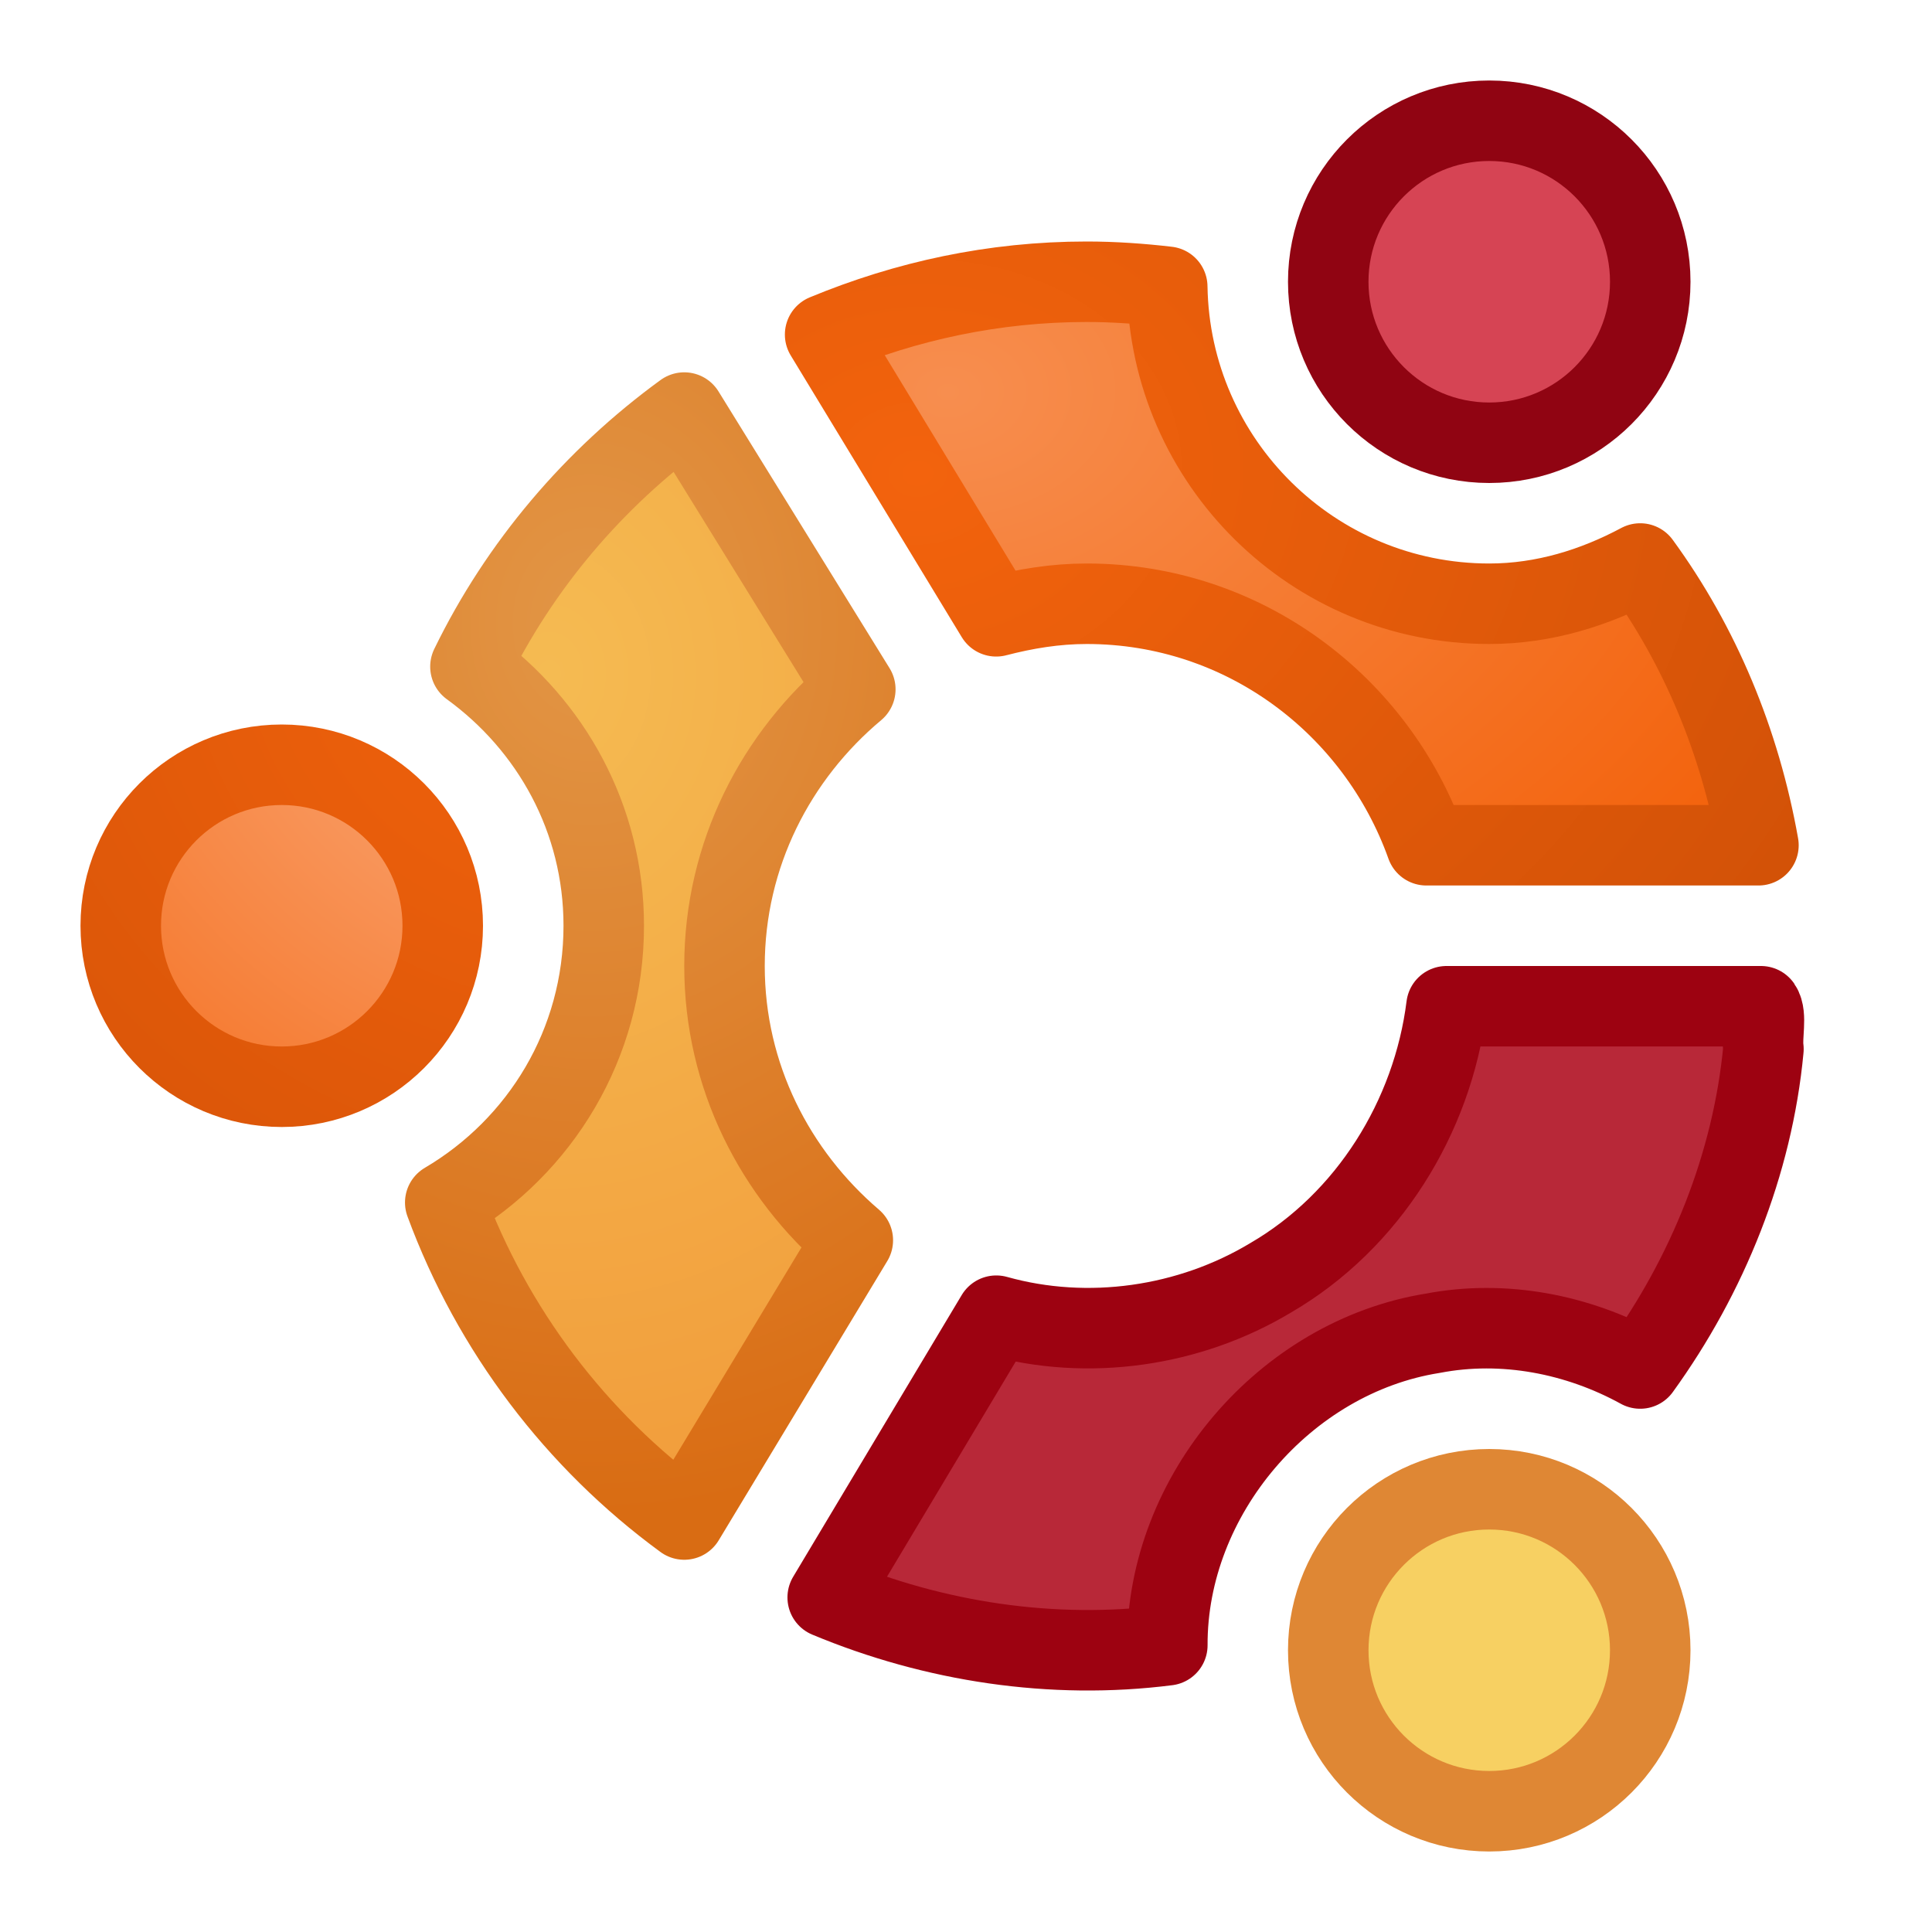
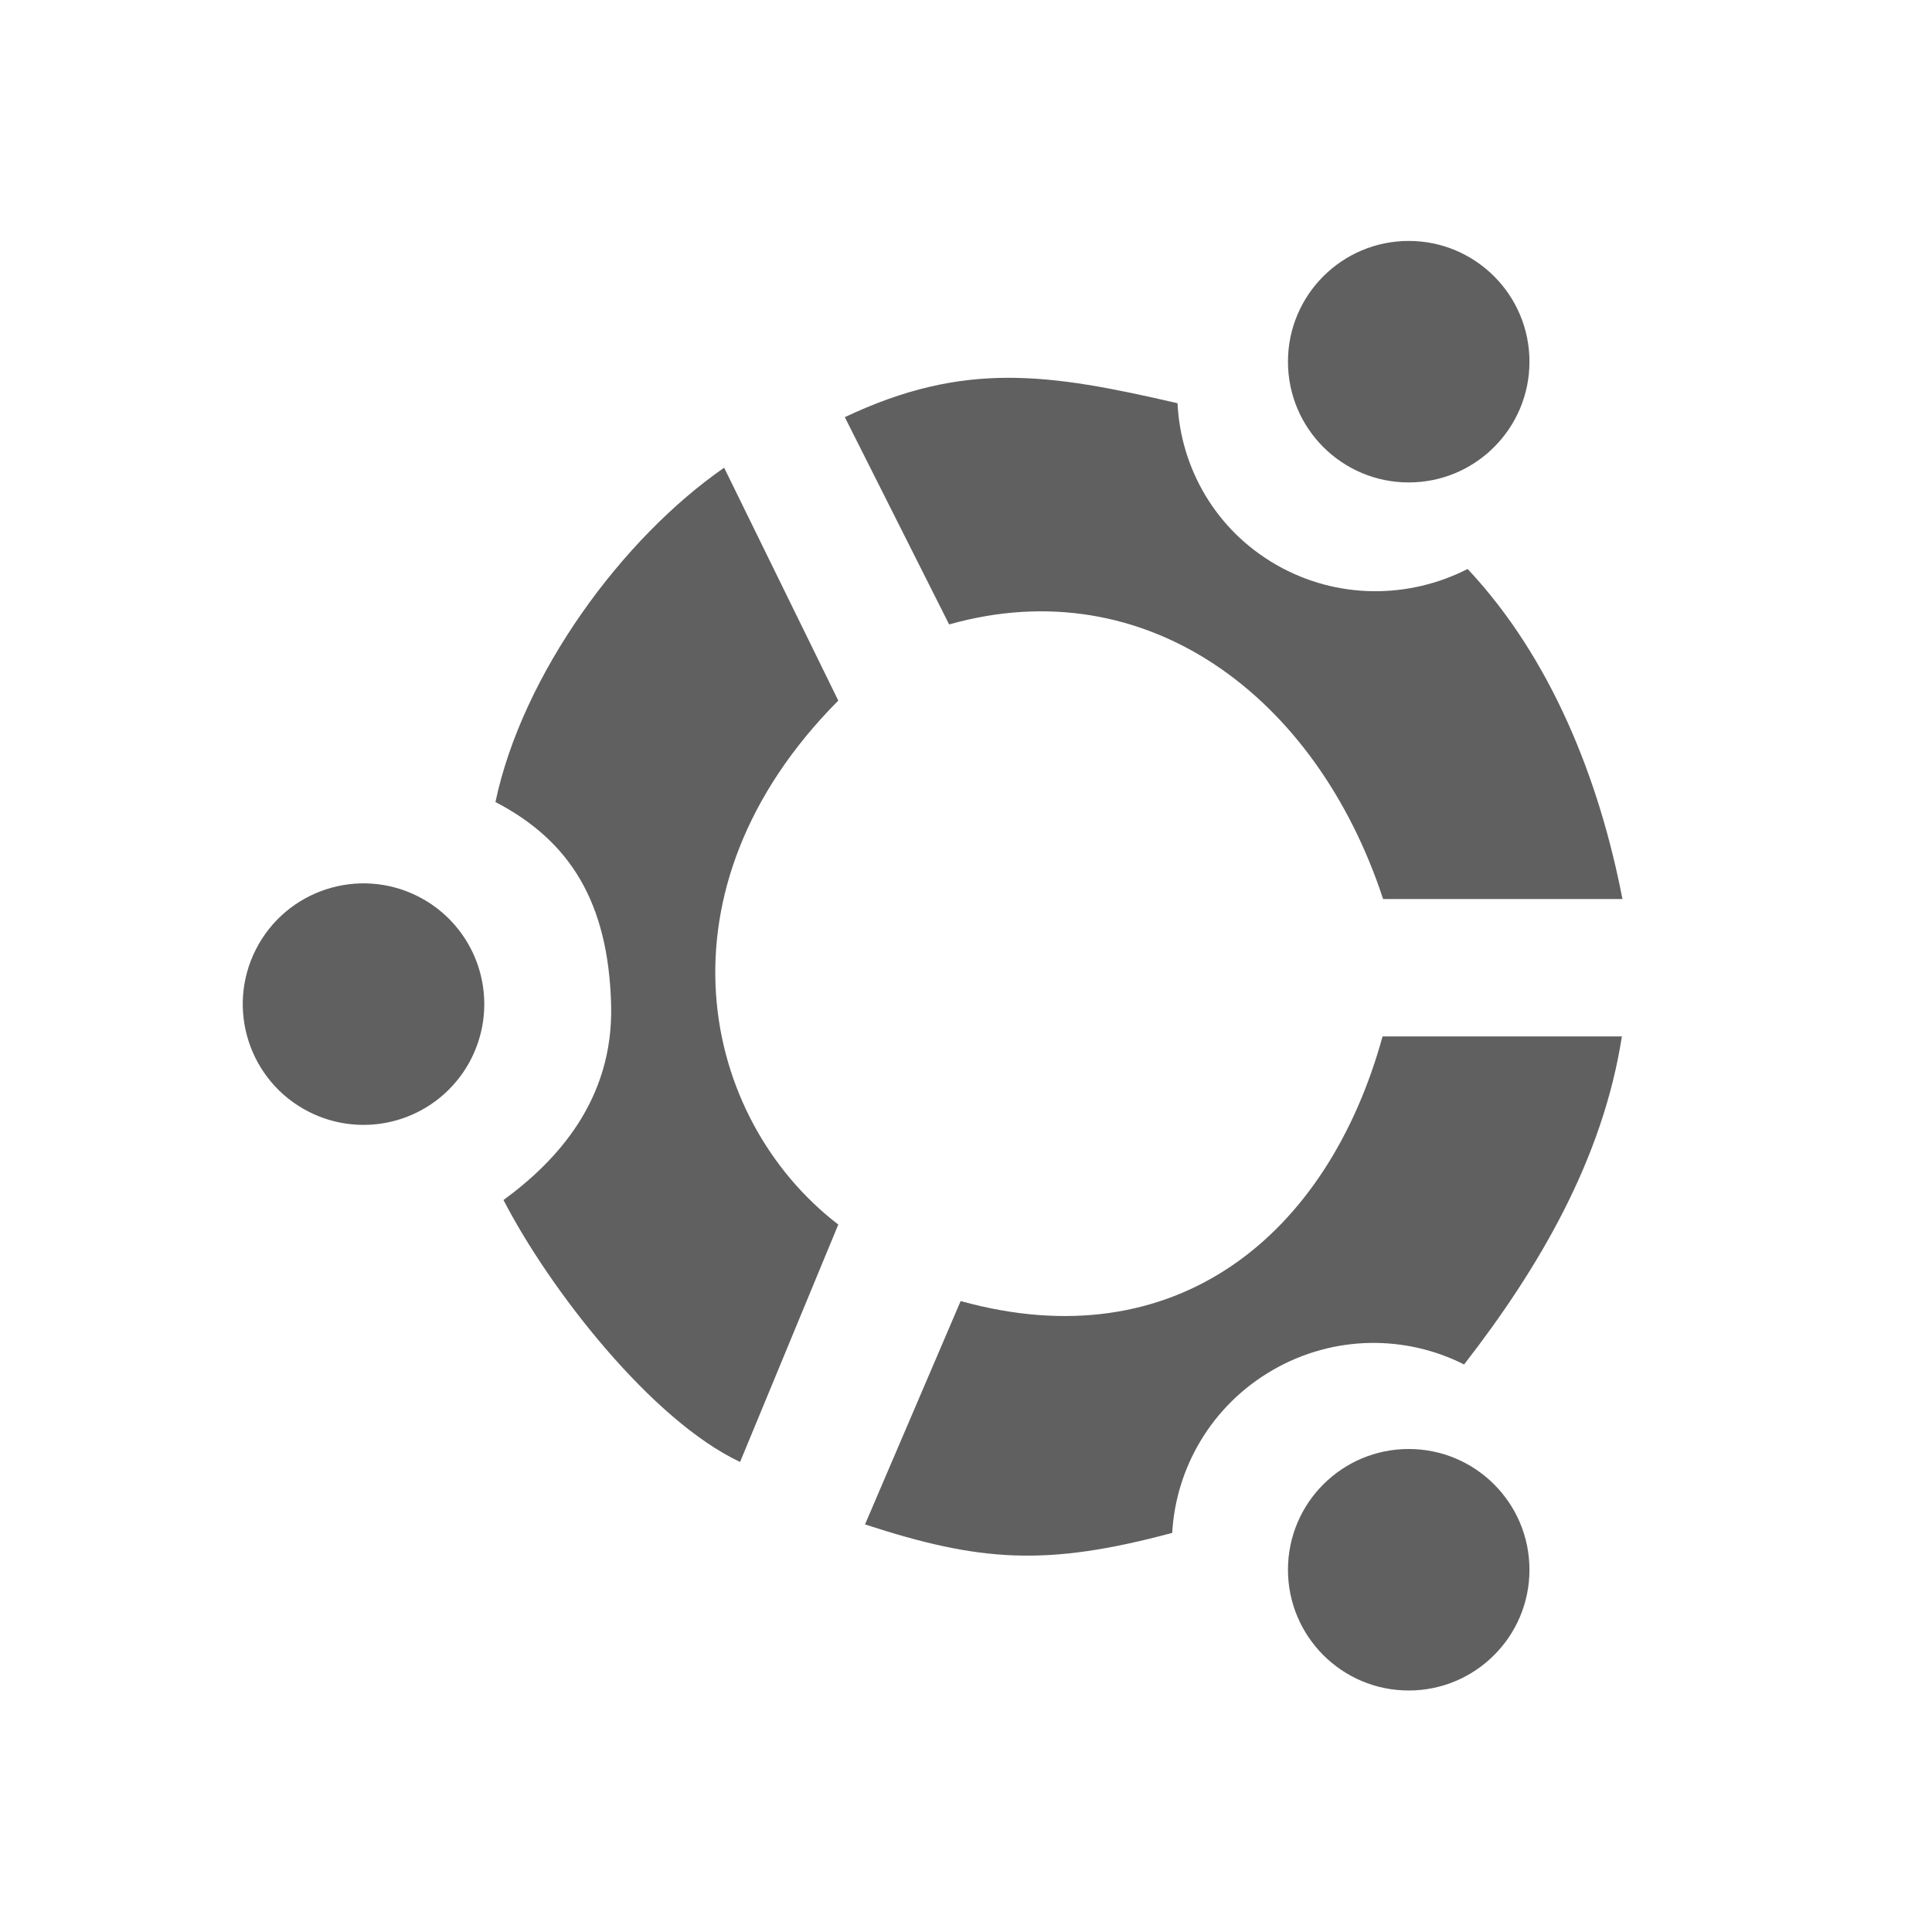
- <svg xmlns="http://www.w3.org/2000/svg" xmlns:xlink="http://www.w3.org/1999/xlink" version="1.0" width="24" height="24" id="svg2">
-   <defs id="defs4">
-     <radialGradient cx="5.828" cy="9.502" r="3.047" fx="5.828" fy="9.502" id="radialGradient2888-911-605" xlink:href="#linearGradient6298-813-713" gradientUnits="userSpaceOnUse" gradientTransform="matrix(3.298065,-0.05080088,0.06286527,4.081302,-12.99078,-30.11103)" />
-     <linearGradient id="linearGradient6298-813-713">
-       <stop id="stop3650" style="stop-color:#f5bb52;stop-opacity:1" offset="0" />
-       <stop id="stop4898" style="stop-color:#f19737;stop-opacity:1" offset="1" />
-     </linearGradient>
-     <radialGradient cx="6.328" cy="9.244" r="3.047" fx="6.328" fy="9.244" id="radialGradient2890-746-589" xlink:href="#linearGradient6306-948-450" gradientUnits="userSpaceOnUse" gradientTransform="matrix(2.928365,-0.02735084,0.03390906,3.630532,-11.51639,-25.63819)" />
-     <linearGradient id="linearGradient6306-948-450">
-       <stop id="stop4902" style="stop-color:#e29646;stop-opacity:1" offset="0" />
-       <stop id="stop4904" style="stop-color:#d96c13;stop-opacity:1" offset="1" />
-     </linearGradient>
-     <radialGradient cx="10.781" cy="2.705" r="6.344" fx="10.781" fy="2.705" id="radialGradient2893-341-815" xlink:href="#linearGradient6316-445-105" gradientUnits="userSpaceOnUse" gradientTransform="matrix(1.876429,-0.03964284,0.02955663,1.399015,-8.528945,1.518116)" />
-     <linearGradient id="linearGradient6316-445-105">
-       <stop id="stop3627" style="stop-color:#f78e4f;stop-opacity:1" offset="0" />
-       <stop id="stop4886" style="stop-color:#f3630d;stop-opacity:1" offset="1" />
-     </linearGradient>
-     <radialGradient cx="10.406" cy="4.198" r="6.344" fx="10.406" fy="4.198" id="radialGradient2895-771-290" xlink:href="#linearGradient6332-654-903" gradientUnits="userSpaceOnUse" gradientTransform="matrix(2.062314,-0.09813089,0.07974306,1.675876,-10.38943,-0.1384993)" />
-     <linearGradient id="linearGradient6332-654-903">
-       <stop id="stop4890" style="stop-color:#f3630d;stop-opacity:1" offset="0" />
-       <stop id="stop4892" style="stop-color:#d15107;stop-opacity:1" offset="1" />
-     </linearGradient>
-     <linearGradient id="linearGradient6316-934-814">
-       <stop id="stop4854" style="stop-color:#fcb991;stop-opacity:1" offset="0" />
-       <stop id="stop4856" style="stop-color:#f3630d;stop-opacity:1" offset="1" />
-     </linearGradient>
-     <linearGradient id="linearGradient6332-152-678">
-       <stop id="stop4860" style="stop-color:#f3630d;stop-opacity:1" offset="0" />
-       <stop id="stop4862" style="stop-color:#d15107;stop-opacity:1" offset="1" />
-     </linearGradient>
-     <radialGradient cx="117.91" cy="-25.949" r="38.213" fx="117.91" fy="-25.949" id="radialGradient6160" xlink:href="#linearGradient6316-934-814" gradientUnits="userSpaceOnUse" gradientTransform="matrix(5.199802,-0.1087235,0.09964706,4.750634,-492.6117,110.1436)" />
-     <radialGradient cx="108.152" cy="-16.942" r="38.213" fx="108.152" fy="-16.942" id="radialGradient6162" xlink:href="#linearGradient6332-152-678" gradientUnits="userSpaceOnUse" gradientTransform="matrix(5.455208,-0.04226566,0.03878874,5.06597,-481.1836,73.45599)" />
-   </defs>
-   <g id="layer1">
-     <path d="m 75.318,46.857 a 33.967,33.967 0 1 1 -67.934,0 33.967,33.967 0 1 1 67.934,0 z" transform="matrix(0.05887909,0,0,0.05887909,1.06528,8.741105)" id="path2313" style="fill:url(#radialGradient6160);fill-opacity:1;stroke:url(#radialGradient6162);stroke-width:16.986;stroke-miterlimit:4;stroke-opacity:1;stroke-dasharray:none;display:inline;enable-background:new" />
-     <path d="m 75.318,46.857 a 33.967,33.967 0 1 1 -67.934,0 33.967,33.967 0 1 1 67.934,0 z" transform="matrix(0.0588789,0,0,0.0588789,16.06529,17.74111)" id="path2317" style="fill:#f7d062;fill-opacity:1;stroke:#df8734;stroke-width:16.986;stroke-miterlimit:4;stroke-opacity:1;stroke-dasharray:none;display:inline;enable-background:new" />
-     <path d="m 75.318,46.857 a 33.967,33.967 0 1 1 -67.934,0 33.967,33.967 0 1 1 67.934,0 z" transform="matrix(0.05888248,0,0,0.05888248,16.06514,0.7409463)" id="path2315" style="fill:#d64454;fill-opacity:1;stroke:#900412;stroke-width:16.981;stroke-miterlimit:4;stroke-opacity:1;stroke-dasharray:none;display:inline;enable-background:new" />
-     <path d="m 13.5,3.5 c -1.157,0 -2.243,0.239 -3.25,0.656 l 2.125,3.5 c 0.362,-0.094 0.734,-0.156 1.125,-0.156 1.952,0 3.598,1.26 4.219,3 l 4.125,0 C 21.615,9.212 21.118,8.018 20.375,7 c -0.561,0.3 -1.195,0.5 -1.875,0.5 -2.187,10e-8 -3.966,-1.758 -4,-3.938 -0.327,-0.038 -0.663,-0.062 -1,-0.062 z" id="path6698" style="fill:url(#radialGradient2893-341-815);fill-opacity:1;stroke:url(#radialGradient2895-771-290);stroke-width:1;stroke-linecap:square;stroke-linejoin:round;stroke-miterlimit:4;stroke-opacity:1;stroke-dasharray:none;display:inline;enable-background:new" />
-     <path d="M 8.5,5.125 C 7.38,5.94 6.455,7.025 5.844,8.281 6.845,9.008 7.5,10.169 7.5,11.5 c -1e-7,1.469 -0.788,2.742 -1.969,3.438 0.585,1.586 1.628,2.957 2.969,3.938 l 2.094,-3.469 C 9.628,14.581 9,13.369 9,12 c 10e-8,-1.385 0.64,-2.612 1.625,-3.437 L 8.5,5.125 z" id="path6696" style="fill:url(#radialGradient2888-911-605);fill-opacity:1;stroke:url(#radialGradient2890-746-589);stroke-width:1;stroke-linecap:square;stroke-linejoin:round;stroke-miterlimit:4;stroke-opacity:1;stroke-dasharray:none;display:inline;enable-background:new" />
-     <path d="m 17.969,12.5 c -0.173,1.378 -0.975,2.67 -2.184,3.373 -1.011,0.608 -2.271,0.79 -3.409,0.471 -0.698,1.167 -1.396,2.333 -2.094,3.5 1.325,0.553 2.792,0.776 4.219,0.594 -0.007,-1.862 1.461,-3.583 3.299,-3.876 C 18.676,16.394 19.597,16.572 20.375,17 21.213,15.841 21.772,14.459 21.906,13.032 21.883,12.867 21.951,12.612 21.875,12.5 c -1.302,0 -2.604,0 -3.906,0 z" id="path5773" style="fill:#b82838;fill-opacity:1;stroke:#9d0211;stroke-width:1;stroke-linecap:square;stroke-linejoin:round;stroke-miterlimit:4;stroke-opacity:1;stroke-dasharray:none;display:inline;enable-background:new" />
+ <svg xmlns="http://www.w3.org/2000/svg" version="1.1" width="24" height="24" id="svg2864">
+   <defs id="defs2866" />
+   <g transform="translate(0.9995379,7)" id="layer1">
+     <path d="M 10.791,0.757 9.495,-1.818 c 1.484,-0.702 2.53,-0.544 4.133,-0.173 0.039,0.808 0.475,1.577 1.23,2.009 0.756,0.432 1.647,0.421 2.374,0.05 C 18.274,1.179 18.87,2.691 19.155,4.168 l -2.973,0 C 15.351,1.639 13.233,0.067 10.791,0.757 z" id="path19" style="fill:#606060;fill-opacity:1;overflow:visible" />
+     <path d="m 18,-2.507 a 1.5,1.5 0 0 1 -3,0 1.5,1.5 0 1 1 3,0 z" id="path2915" style="fill:#606060;fill-opacity:1;stroke:none" />
+     <path d="m 18,12.5 a 1.5,1.5 0 0 1 -3,0 1.5,1.5 0 1 1 3,0 z" id="path2917" style="fill:#606060;fill-opacity:1;stroke:none" />
+     <path d="m 16.175,5.875 2.973,0 c -0.236,1.524 -1.032,2.88 -1.96,4.075 -0.724,-0.366 -1.616,-0.37 -2.377,0.069 -0.76,0.439 -1.203,1.213 -1.249,2.023 C 11.992,12.464 11.169,12.401 9.746,11.937 L 10.934,9.162 C 13.606,9.905 15.495,8.347 16.175,5.875 z" id="path23" style="fill:#606060;fill-opacity:1;overflow:visible" />
+     <path d="M 9.414,8.212 8.194,11.161 C 7.099,10.646 5.835,9.03 5.255,7.907 5.91,7.428 6.624,6.668 6.592,5.481 6.558,4.217 6.088,3.448 5.155,2.963 5.491,1.372 6.731,-0.313 7.996,-1.19 L 9.414,1.703 c -2.339,2.354 -1.712,5.194 0,6.509 z" id="path3597" style="fill:#606060;fill-opacity:1;overflow:visible" />
+     <path d="M 2.833,6.809 A 1.5,1.5 0 0 1 4.195,4.136 1.5,1.5 0 1 1 2.833,6.809 z" id="path3599" style="fill:#606060;fill-opacity:1;stroke:none" />
  </g>
</svg>
